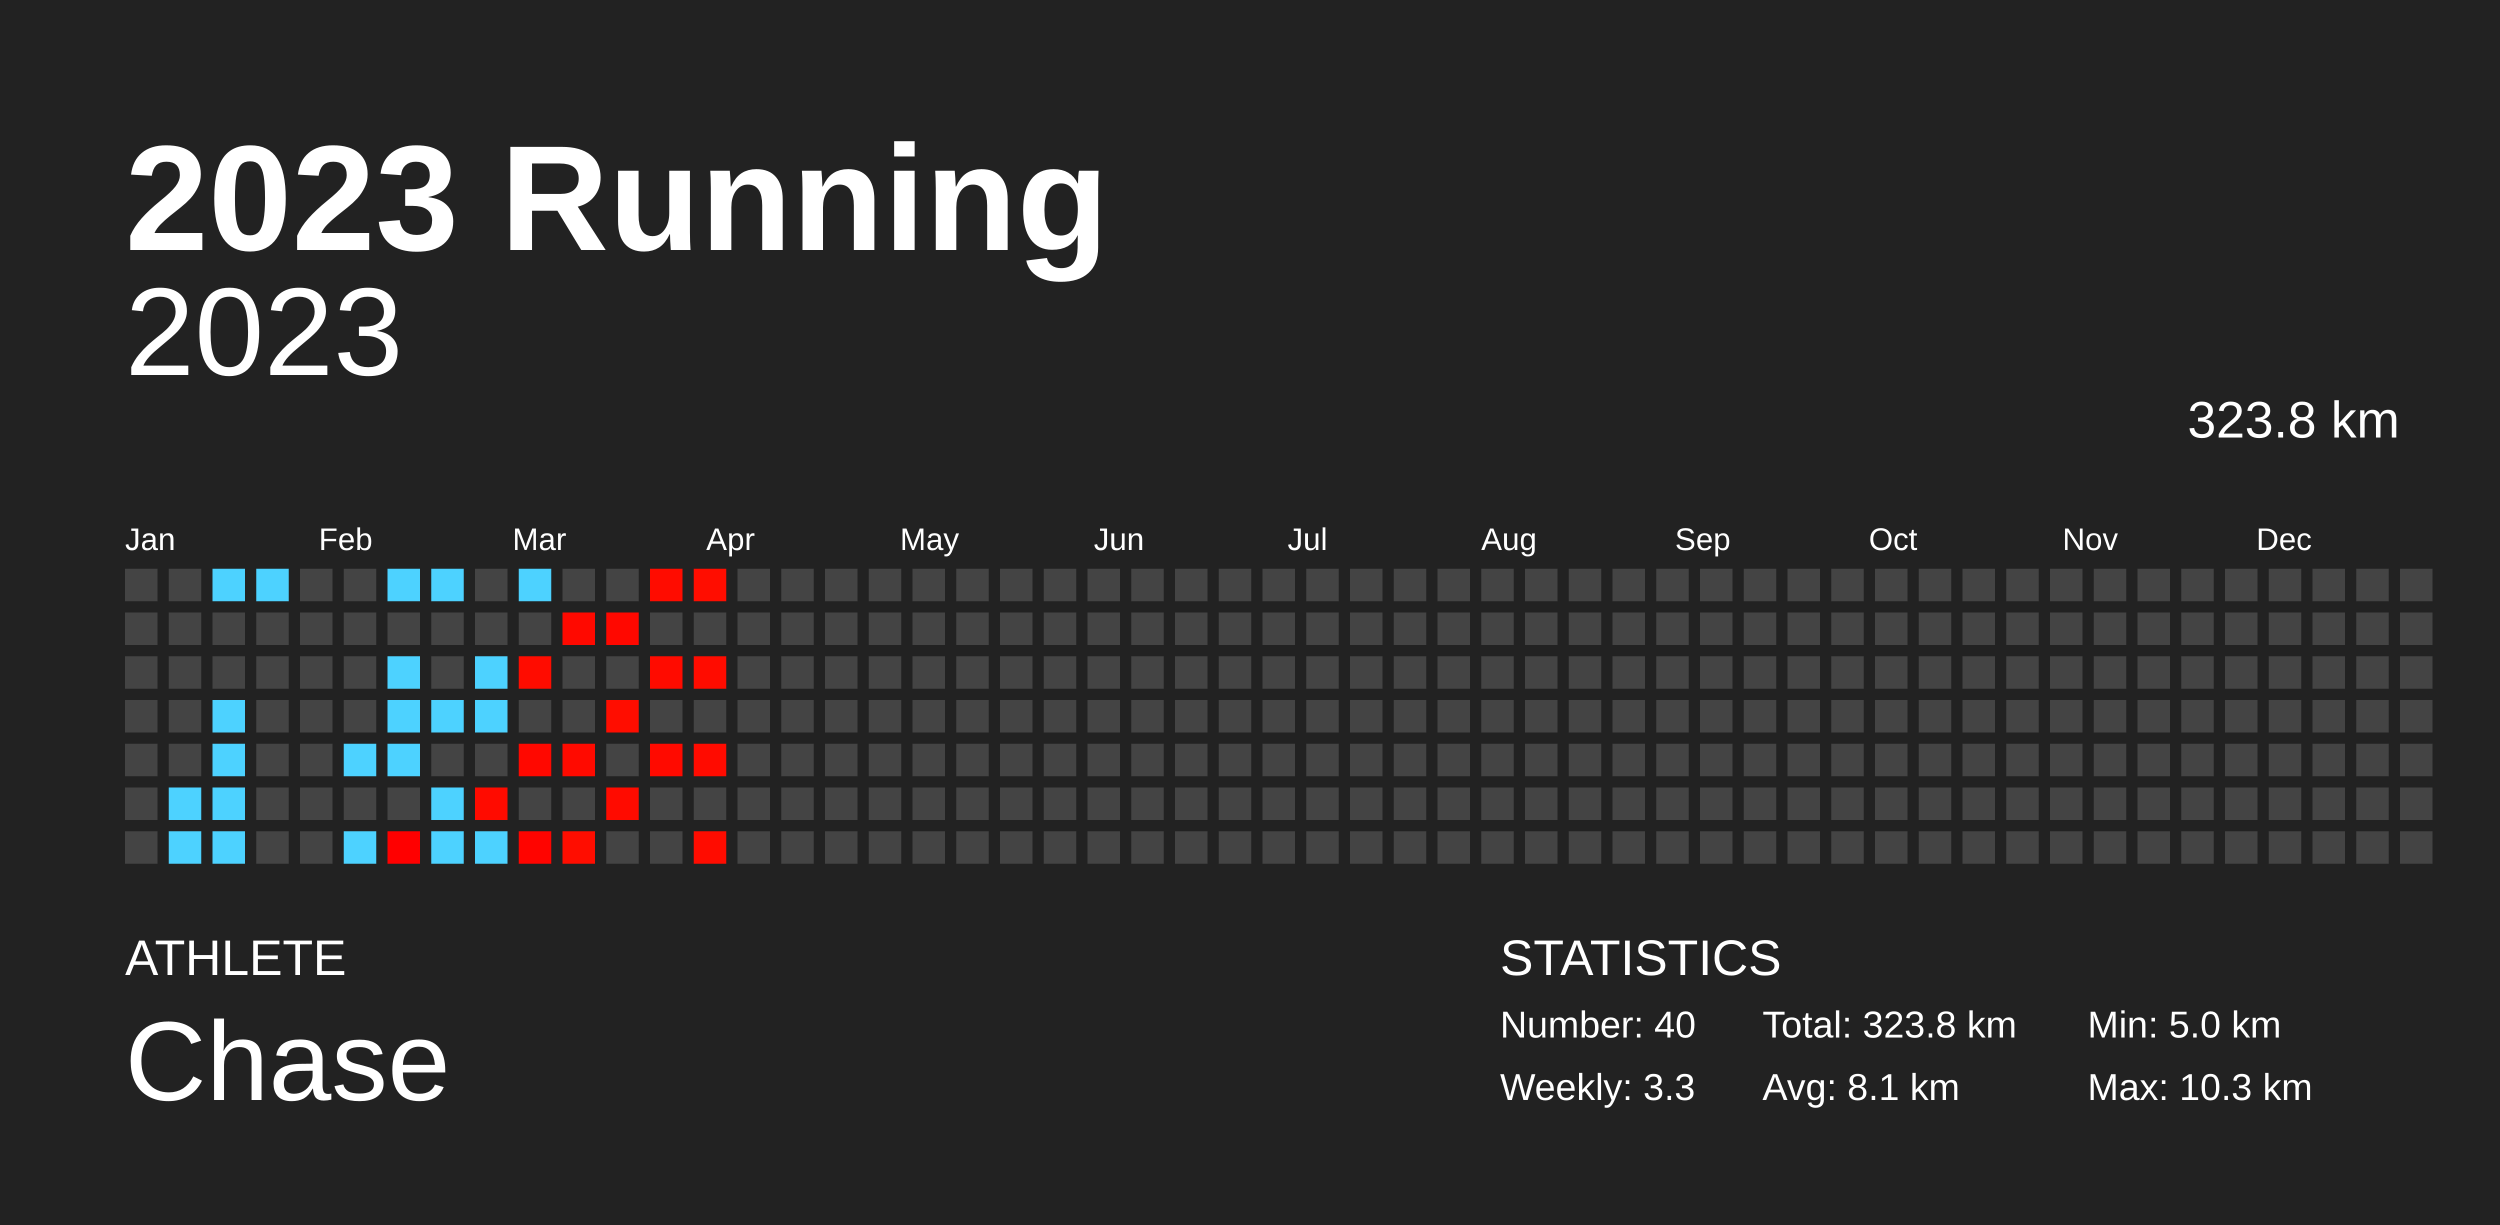
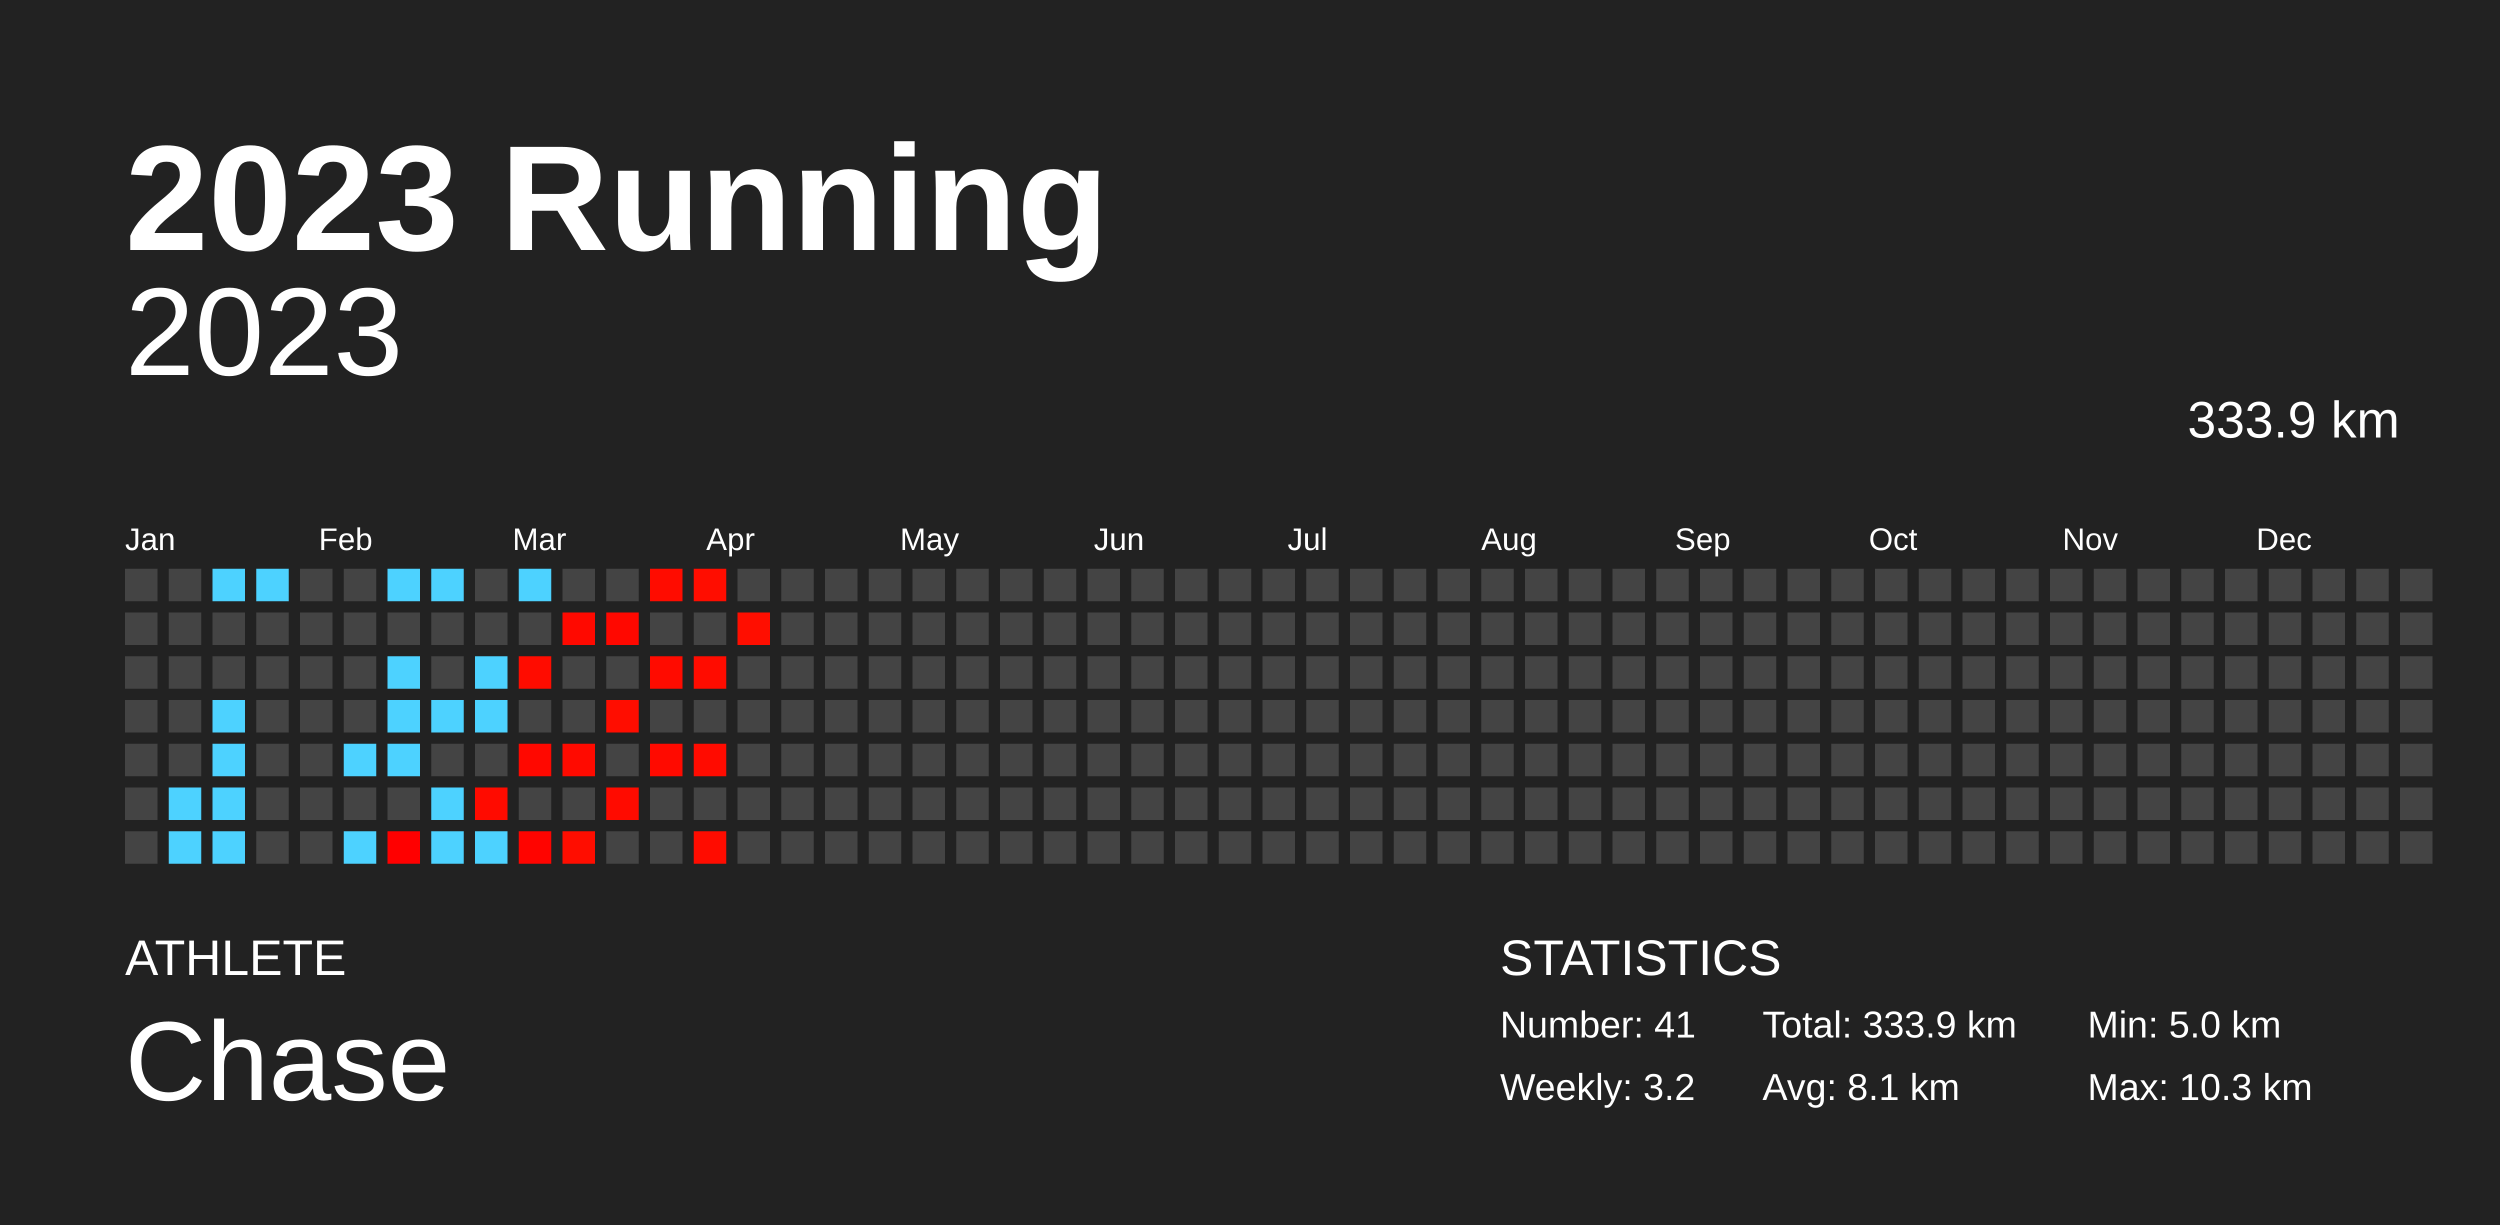
<svg xmlns="http://www.w3.org/2000/svg" baseProfile="full" height="98mm" version="1.1" viewBox="0,0,200,98" width="200mm">
  <defs />
  <rect fill="#222222" height="98" width="200" x="0" y="0" />
  <text fill="#FFFFFF" style="font-size:12px; font-family:Arial; font-weight:bold;" x="10" y="20">2023 Running</text>
  <text fill="#FFFFFF" style="font-size:4px; font-family:Arial" x="10" y="78">ATHLETE</text>
  <text fill="#FFFFFF" style="font-size:9px; font-family:Arial" x="10" y="88">Chase</text>
  <text fill="#FFFFFF" style="font-size:4px; font-family:Arial" x="120" y="78">STATISTICS</text>
-   <text fill="#FFFFFF" style="font-size:3px; font-family:Arial" x="120" y="83">Number: 40</text>
-   <text fill="#FFFFFF" style="font-size:3px; font-family:Arial" x="120" y="88">Weekly: 3.3</text>
-   <text fill="#FFFFFF" style="font-size:3px; font-family:Arial" x="141" y="83">Total: 323.8 km</text>
+   <text fill="#FFFFFF" style="font-size:3px; font-family:Arial" x="120" y="83">Number: 41</text>
+   <text fill="#FFFFFF" style="font-size:3px; font-family:Arial" x="120" y="88">Weekly: 3.2</text>
+   <text fill="#FFFFFF" style="font-size:3px; font-family:Arial" x="141" y="83">Total: 333.9 km</text>
  <text fill="#FFFFFF" style="font-size:3px; font-family:Arial" x="141" y="88">Avg: 8.1 km</text>
  <text fill="#FFFFFF" style="font-size:3px; font-family:Arial" x="167" y="83">Min: 5.0 km</text>
  <text fill="#FFFFFF" style="font-size:3px; font-family:Arial" x="167" y="88">Max: 10.3 km</text>
  <text alignment-baseline="hanging" fill="#FFFFFF" style="font-size:10.0px; font-family:Arial;" x="10" y="30">2023</text>
-   <text alignment-baseline="hanging" fill="#FFFFFF" style="font-size:4.125px; font-family:Arial;" x="175" y="35">323.8 km</text>
+   <text alignment-baseline="hanging" fill="#FFFFFF" style="font-size:4.125px; font-family:Arial;" x="175" y="35">333.9 km</text>
  <text fill="#FFFFFF" style="font-size:2.5px; font-family:Arial" x="10.0" y="44">Jan</text>
  <text fill="#FFFFFF" style="font-size:2.5px; font-family:Arial" x="25.5" y="44">Feb</text>
  <text fill="#FFFFFF" style="font-size:2.5px; font-family:Arial" x="41.0" y="44">Mar</text>
  <text fill="#FFFFFF" style="font-size:2.5px; font-family:Arial" x="56.5" y="44">Apr</text>
  <text fill="#FFFFFF" style="font-size:2.5px; font-family:Arial" x="72.0" y="44">May</text>
  <text fill="#FFFFFF" style="font-size:2.5px; font-family:Arial" x="87.5" y="44">Jun</text>
  <text fill="#FFFFFF" style="font-size:2.5px; font-family:Arial" x="103.0" y="44">Jul</text>
  <text fill="#FFFFFF" style="font-size:2.5px; font-family:Arial" x="118.5" y="44">Aug</text>
  <text fill="#FFFFFF" style="font-size:2.5px; font-family:Arial" x="134.0" y="44">Sep</text>
  <text fill="#FFFFFF" style="font-size:2.5px; font-family:Arial" x="149.5" y="44">Oct</text>
  <text fill="#FFFFFF" style="font-size:2.5px; font-family:Arial" x="165.0" y="44">Nov</text>
  <text fill="#FFFFFF" style="font-size:2.5px; font-family:Arial" x="180.5" y="44">Dec</text>
  <rect fill="#444444" height="2.6" width="2.6" x="10.0" y="45.5" />
  <rect fill="#444444" height="2.6" width="2.6" x="10.0" y="49.0" />
  <rect fill="#444444" height="2.6" width="2.6" x="10.0" y="52.5" />
  <rect fill="#444444" height="2.6" width="2.6" x="10.0" y="56.0" />
  <rect fill="#444444" height="2.6" width="2.6" x="10.0" y="59.5" />
  <rect fill="#444444" height="2.6" width="2.6" x="10.0" y="63.0" />
  <rect fill="#444444" height="2.6" width="2.6" x="10.0" y="66.5" />
  <rect fill="#444444" height="2.6" width="2.6" x="13.5" y="45.5" />
  <rect fill="#444444" height="2.6" width="2.6" x="13.5" y="49.0" />
  <rect fill="#444444" height="2.6" width="2.6" x="13.5" y="52.5" />
  <rect fill="#444444" height="2.6" width="2.6" x="13.5" y="56.0" />
  <rect fill="#444444" height="2.6" width="2.6" x="13.5" y="59.5" />
  <rect fill="#4dd2ff" height="2.6" width="2.6" x="13.5" y="63.0" />
  <rect fill="#4dd2ff" height="2.6" width="2.6" x="13.5" y="66.5" />
  <rect fill="#4dd2ff" height="2.6" width="2.6" x="17.0" y="45.5" />
  <rect fill="#444444" height="2.6" width="2.6" x="17.0" y="49.0" />
  <rect fill="#444444" height="2.6" width="2.6" x="17.0" y="52.5" />
  <rect fill="#4dd2ff" height="2.6" width="2.6" x="17.0" y="56.0" />
  <rect fill="#4dd2ff" height="2.6" width="2.6" x="17.0" y="59.5" />
  <rect fill="#4dd2ff" height="2.6" width="2.6" x="17.0" y="63.0" />
  <rect fill="#4dd2ff" height="2.6" width="2.6" x="17.0" y="66.5" />
  <rect fill="#4dd2ff" height="2.6" width="2.6" x="20.5" y="45.5" />
  <rect fill="#444444" height="2.6" width="2.6" x="20.5" y="49.0" />
  <rect fill="#444444" height="2.6" width="2.6" x="20.5" y="52.5" />
  <rect fill="#444444" height="2.6" width="2.6" x="20.5" y="56.0" />
  <rect fill="#444444" height="2.6" width="2.6" x="20.5" y="59.5" />
  <rect fill="#444444" height="2.6" width="2.6" x="20.5" y="63.0" />
  <rect fill="#444444" height="2.6" width="2.6" x="20.5" y="66.5" />
  <rect fill="#444444" height="2.6" width="2.6" x="24.0" y="45.5" />
  <rect fill="#444444" height="2.6" width="2.6" x="24.0" y="49.0" />
  <rect fill="#444444" height="2.6" width="2.6" x="24.0" y="52.5" />
  <rect fill="#444444" height="2.6" width="2.6" x="24.0" y="56.0" />
  <rect fill="#444444" height="2.6" width="2.6" x="24.0" y="59.5" />
  <rect fill="#444444" height="2.6" width="2.6" x="24.0" y="63.0" />
  <rect fill="#444444" height="2.6" width="2.6" x="24.0" y="66.5" />
  <rect fill="#444444" height="2.6" width="2.6" x="27.5" y="45.5" />
  <rect fill="#444444" height="2.6" width="2.6" x="27.5" y="49.0" />
  <rect fill="#444444" height="2.6" width="2.6" x="27.5" y="52.5" />
  <rect fill="#444444" height="2.6" width="2.6" x="27.5" y="56.0" />
  <rect fill="#4dd2ff" height="2.6" width="2.6" x="27.5" y="59.5" />
  <rect fill="#444444" height="2.6" width="2.6" x="27.5" y="63.0" />
  <rect fill="#4dd2ff" height="2.6" width="2.6" x="27.5" y="66.5" />
  <rect fill="#4dd2ff" height="2.6" width="2.6" x="31.0" y="45.5" />
  <rect fill="#444444" height="2.6" width="2.6" x="31.0" y="49.0" />
  <rect fill="#4dd2ff" height="2.6" width="2.6" x="31.0" y="52.5" />
  <rect fill="#4dd2ff" height="2.6" width="2.6" x="31.0" y="56.0" />
  <rect fill="#4dd2ff" height="2.6" width="2.6" x="31.0" y="59.5" />
  <rect fill="#444444" height="2.6" width="2.6" x="31.0" y="63.0" />
  <rect fill="#ff0000" height="2.6" width="2.6" x="31.0" y="66.5" />
  <rect fill="#4dd2ff" height="2.6" width="2.6" x="34.5" y="45.5" />
  <rect fill="#444444" height="2.6" width="2.6" x="34.5" y="49.0" />
  <rect fill="#444444" height="2.6" width="2.6" x="34.5" y="52.5" />
  <rect fill="#4dd2ff" height="2.6" width="2.6" x="34.5" y="56.0" />
  <rect fill="#444444" height="2.6" width="2.6" x="34.5" y="59.5" />
  <rect fill="#4dd2ff" height="2.6" width="2.6" x="34.5" y="63.0" />
  <rect fill="#4dd2ff" height="2.6" width="2.6" x="34.5" y="66.5" />
  <rect fill="#444444" height="2.6" width="2.6" x="38.0" y="45.5" />
  <rect fill="#444444" height="2.6" width="2.6" x="38.0" y="49.0" />
  <rect fill="#4dd2ff" height="2.6" width="2.6" x="38.0" y="52.5" />
  <rect fill="#4dd2ff" height="2.6" width="2.6" x="38.0" y="56.0" />
  <rect fill="#444444" height="2.6" width="2.6" x="38.0" y="59.5" />
  <rect fill="#ff0b00" height="2.6" width="2.6" x="38.0" y="63.0" />
  <rect fill="#4dd2ff" height="2.6" width="2.6" x="38.0" y="66.5" />
  <rect fill="#4dd2ff" height="2.6" width="2.6" x="41.5" y="45.5" />
  <rect fill="#444444" height="2.6" width="2.6" x="41.5" y="49.0" />
  <rect fill="#ff0c00" height="2.6" width="2.6" x="41.5" y="52.5" />
  <rect fill="#444444" height="2.6" width="2.6" x="41.5" y="56.0" />
  <rect fill="#ff0800" height="2.6" width="2.6" x="41.5" y="59.5" />
  <rect fill="#444444" height="2.6" width="2.6" x="41.5" y="63.0" />
  <rect fill="#ff0400" height="2.6" width="2.6" x="41.5" y="66.5" />
  <rect fill="#444444" height="2.6" width="2.6" x="45.0" y="45.5" />
  <rect fill="#ff0900" height="2.6" width="2.6" x="45.0" y="49.0" />
  <rect fill="#444444" height="2.6" width="2.6" x="45.0" y="52.5" />
  <rect fill="#444444" height="2.6" width="2.6" x="45.0" y="56.0" />
  <rect fill="#ff0a00" height="2.6" width="2.6" x="45.0" y="59.5" />
  <rect fill="#444444" height="2.6" width="2.6" x="45.0" y="63.0" />
  <rect fill="#ff0d00" height="2.6" width="2.6" x="45.0" y="66.5" />
  <rect fill="#444444" height="2.6" width="2.6" x="48.5" y="45.5" />
  <rect fill="#ff0800" height="2.6" width="2.6" x="48.5" y="49.0" />
  <rect fill="#444444" height="2.6" width="2.6" x="48.5" y="52.5" />
  <rect fill="#ff0d00" height="2.6" width="2.6" x="48.5" y="56.0" />
  <rect fill="#444444" height="2.6" width="2.6" x="48.5" y="59.5" />
  <rect fill="#ff0b00" height="2.6" width="2.6" x="48.5" y="63.0" />
  <rect fill="#444444" height="2.6" width="2.6" x="48.5" y="66.5" />
  <rect fill="#ff0c00" height="2.6" width="2.6" x="52.0" y="45.5" />
  <rect fill="#444444" height="2.6" width="2.6" x="52.0" y="49.0" />
  <rect fill="#ff0b00" height="2.6" width="2.6" x="52.0" y="52.5" />
  <rect fill="#444444" height="2.6" width="2.6" x="52.0" y="56.0" />
  <rect fill="#ff0a00" height="2.6" width="2.6" x="52.0" y="59.5" />
  <rect fill="#444444" height="2.6" width="2.6" x="52.0" y="63.0" />
  <rect fill="#444444" height="2.6" width="2.6" x="52.0" y="66.5" />
  <rect fill="#ff0d00" height="2.6" width="2.6" x="55.5" y="45.5" />
  <rect fill="#444444" height="2.6" width="2.6" x="55.5" y="49.0" />
  <rect fill="#ff0c00" height="2.6" width="2.6" x="55.5" y="52.5" />
  <rect fill="#444444" height="2.6" width="2.6" x="55.5" y="56.0" />
  <rect fill="#ff0b00" height="2.6" width="2.6" x="55.5" y="59.5" />
  <rect fill="#444444" height="2.6" width="2.6" x="55.5" y="63.0" />
  <rect fill="#ff0c00" height="2.6" width="2.6" x="55.5" y="66.5" />
  <rect fill="#444444" height="2.6" width="2.6" x="59.0" y="45.5" />
-   <rect fill="#444444" height="2.6" width="2.6" x="59.0" y="49.0" />
+   <rect fill="#ff0e00" height="2.6" width="2.6" x="59.0" y="49.0" />
  <rect fill="#444444" height="2.6" width="2.6" x="59.0" y="52.5" />
  <rect fill="#444444" height="2.6" width="2.6" x="59.0" y="56.0" />
  <rect fill="#444444" height="2.6" width="2.6" x="59.0" y="59.5" />
  <rect fill="#444444" height="2.6" width="2.6" x="59.0" y="63.0" />
  <rect fill="#444444" height="2.6" width="2.6" x="59.0" y="66.5" />
  <rect fill="#444444" height="2.6" width="2.6" x="62.5" y="45.5" />
  <rect fill="#444444" height="2.6" width="2.6" x="62.5" y="49.0" />
  <rect fill="#444444" height="2.6" width="2.6" x="62.5" y="52.5" />
  <rect fill="#444444" height="2.6" width="2.6" x="62.5" y="56.0" />
  <rect fill="#444444" height="2.6" width="2.6" x="62.5" y="59.5" />
  <rect fill="#444444" height="2.6" width="2.6" x="62.5" y="63.0" />
  <rect fill="#444444" height="2.6" width="2.6" x="62.5" y="66.5" />
  <rect fill="#444444" height="2.6" width="2.6" x="66.0" y="45.5" />
  <rect fill="#444444" height="2.6" width="2.6" x="66.0" y="49.0" />
  <rect fill="#444444" height="2.6" width="2.6" x="66.0" y="52.5" />
  <rect fill="#444444" height="2.6" width="2.6" x="66.0" y="56.0" />
  <rect fill="#444444" height="2.6" width="2.6" x="66.0" y="59.5" />
  <rect fill="#444444" height="2.6" width="2.6" x="66.0" y="63.0" />
  <rect fill="#444444" height="2.6" width="2.6" x="66.0" y="66.5" />
  <rect fill="#444444" height="2.6" width="2.6" x="69.5" y="45.5" />
  <rect fill="#444444" height="2.6" width="2.6" x="69.5" y="49.0" />
  <rect fill="#444444" height="2.6" width="2.6" x="69.5" y="52.5" />
  <rect fill="#444444" height="2.6" width="2.6" x="69.5" y="56.0" />
  <rect fill="#444444" height="2.6" width="2.6" x="69.5" y="59.5" />
  <rect fill="#444444" height="2.6" width="2.6" x="69.5" y="63.0" />
  <rect fill="#444444" height="2.6" width="2.6" x="69.5" y="66.5" />
  <rect fill="#444444" height="2.6" width="2.6" x="73.0" y="45.5" />
  <rect fill="#444444" height="2.6" width="2.6" x="73.0" y="49.0" />
  <rect fill="#444444" height="2.6" width="2.6" x="73.0" y="52.5" />
  <rect fill="#444444" height="2.6" width="2.6" x="73.0" y="56.0" />
  <rect fill="#444444" height="2.6" width="2.6" x="73.0" y="59.5" />
  <rect fill="#444444" height="2.6" width="2.6" x="73.0" y="63.0" />
  <rect fill="#444444" height="2.6" width="2.6" x="73.0" y="66.5" />
  <rect fill="#444444" height="2.6" width="2.6" x="76.5" y="45.5" />
  <rect fill="#444444" height="2.6" width="2.6" x="76.5" y="49.0" />
  <rect fill="#444444" height="2.6" width="2.6" x="76.5" y="52.5" />
  <rect fill="#444444" height="2.6" width="2.6" x="76.5" y="56.0" />
  <rect fill="#444444" height="2.6" width="2.6" x="76.5" y="59.5" />
  <rect fill="#444444" height="2.6" width="2.6" x="76.5" y="63.0" />
  <rect fill="#444444" height="2.6" width="2.6" x="76.5" y="66.5" />
  <rect fill="#444444" height="2.6" width="2.6" x="80.0" y="45.5" />
  <rect fill="#444444" height="2.6" width="2.6" x="80.0" y="49.0" />
  <rect fill="#444444" height="2.6" width="2.6" x="80.0" y="52.5" />
  <rect fill="#444444" height="2.6" width="2.6" x="80.0" y="56.0" />
  <rect fill="#444444" height="2.6" width="2.6" x="80.0" y="59.5" />
  <rect fill="#444444" height="2.6" width="2.6" x="80.0" y="63.0" />
  <rect fill="#444444" height="2.6" width="2.6" x="80.0" y="66.5" />
  <rect fill="#444444" height="2.6" width="2.6" x="83.5" y="45.5" />
  <rect fill="#444444" height="2.6" width="2.6" x="83.5" y="49.0" />
  <rect fill="#444444" height="2.6" width="2.6" x="83.5" y="52.5" />
  <rect fill="#444444" height="2.6" width="2.6" x="83.5" y="56.0" />
  <rect fill="#444444" height="2.6" width="2.6" x="83.5" y="59.5" />
  <rect fill="#444444" height="2.6" width="2.6" x="83.5" y="63.0" />
  <rect fill="#444444" height="2.6" width="2.6" x="83.5" y="66.5" />
  <rect fill="#444444" height="2.6" width="2.6" x="87.0" y="45.5" />
  <rect fill="#444444" height="2.6" width="2.6" x="87.0" y="49.0" />
  <rect fill="#444444" height="2.6" width="2.6" x="87.0" y="52.5" />
  <rect fill="#444444" height="2.6" width="2.6" x="87.0" y="56.0" />
  <rect fill="#444444" height="2.6" width="2.6" x="87.0" y="59.5" />
  <rect fill="#444444" height="2.6" width="2.6" x="87.0" y="63.0" />
  <rect fill="#444444" height="2.6" width="2.6" x="87.0" y="66.5" />
  <rect fill="#444444" height="2.6" width="2.6" x="90.5" y="45.5" />
  <rect fill="#444444" height="2.6" width="2.6" x="90.5" y="49.0" />
  <rect fill="#444444" height="2.6" width="2.6" x="90.5" y="52.5" />
  <rect fill="#444444" height="2.6" width="2.6" x="90.5" y="56.0" />
  <rect fill="#444444" height="2.6" width="2.6" x="90.5" y="59.5" />
  <rect fill="#444444" height="2.6" width="2.6" x="90.5" y="63.0" />
  <rect fill="#444444" height="2.6" width="2.6" x="90.5" y="66.5" />
  <rect fill="#444444" height="2.6" width="2.6" x="94.0" y="45.5" />
  <rect fill="#444444" height="2.6" width="2.6" x="94.0" y="49.0" />
  <rect fill="#444444" height="2.6" width="2.6" x="94.0" y="52.5" />
  <rect fill="#444444" height="2.6" width="2.6" x="94.0" y="56.0" />
  <rect fill="#444444" height="2.6" width="2.6" x="94.0" y="59.5" />
  <rect fill="#444444" height="2.6" width="2.6" x="94.0" y="63.0" />
  <rect fill="#444444" height="2.6" width="2.6" x="94.0" y="66.5" />
  <rect fill="#444444" height="2.6" width="2.6" x="97.5" y="45.5" />
  <rect fill="#444444" height="2.6" width="2.6" x="97.5" y="49.0" />
  <rect fill="#444444" height="2.6" width="2.6" x="97.5" y="52.5" />
  <rect fill="#444444" height="2.6" width="2.6" x="97.5" y="56.0" />
  <rect fill="#444444" height="2.6" width="2.6" x="97.5" y="59.5" />
  <rect fill="#444444" height="2.6" width="2.6" x="97.5" y="63.0" />
  <rect fill="#444444" height="2.6" width="2.6" x="97.5" y="66.5" />
  <rect fill="#444444" height="2.6" width="2.6" x="101.0" y="45.5" />
  <rect fill="#444444" height="2.6" width="2.6" x="101.0" y="49.0" />
  <rect fill="#444444" height="2.6" width="2.6" x="101.0" y="52.5" />
  <rect fill="#444444" height="2.6" width="2.6" x="101.0" y="56.0" />
  <rect fill="#444444" height="2.6" width="2.6" x="101.0" y="59.5" />
  <rect fill="#444444" height="2.6" width="2.6" x="101.0" y="63.0" />
  <rect fill="#444444" height="2.6" width="2.6" x="101.0" y="66.5" />
  <rect fill="#444444" height="2.6" width="2.6" x="104.5" y="45.5" />
  <rect fill="#444444" height="2.6" width="2.6" x="104.5" y="49.0" />
  <rect fill="#444444" height="2.6" width="2.6" x="104.5" y="52.5" />
  <rect fill="#444444" height="2.6" width="2.6" x="104.5" y="56.0" />
  <rect fill="#444444" height="2.6" width="2.6" x="104.5" y="59.5" />
  <rect fill="#444444" height="2.6" width="2.6" x="104.5" y="63.0" />
  <rect fill="#444444" height="2.6" width="2.6" x="104.5" y="66.5" />
  <rect fill="#444444" height="2.6" width="2.6" x="108.0" y="45.5" />
  <rect fill="#444444" height="2.6" width="2.6" x="108.0" y="49.0" />
  <rect fill="#444444" height="2.6" width="2.6" x="108.0" y="52.5" />
  <rect fill="#444444" height="2.6" width="2.6" x="108.0" y="56.0" />
  <rect fill="#444444" height="2.6" width="2.6" x="108.0" y="59.5" />
  <rect fill="#444444" height="2.6" width="2.6" x="108.0" y="63.0" />
  <rect fill="#444444" height="2.6" width="2.6" x="108.0" y="66.5" />
  <rect fill="#444444" height="2.6" width="2.6" x="111.5" y="45.5" />
  <rect fill="#444444" height="2.6" width="2.6" x="111.5" y="49.0" />
  <rect fill="#444444" height="2.6" width="2.6" x="111.5" y="52.5" />
  <rect fill="#444444" height="2.6" width="2.6" x="111.5" y="56.0" />
  <rect fill="#444444" height="2.6" width="2.6" x="111.5" y="59.5" />
  <rect fill="#444444" height="2.6" width="2.6" x="111.5" y="63.0" />
  <rect fill="#444444" height="2.6" width="2.6" x="111.5" y="66.5" />
  <rect fill="#444444" height="2.6" width="2.6" x="115.0" y="45.5" />
  <rect fill="#444444" height="2.6" width="2.6" x="115.0" y="49.0" />
  <rect fill="#444444" height="2.6" width="2.6" x="115.0" y="52.5" />
  <rect fill="#444444" height="2.6" width="2.6" x="115.0" y="56.0" />
  <rect fill="#444444" height="2.6" width="2.6" x="115.0" y="59.5" />
  <rect fill="#444444" height="2.6" width="2.6" x="115.0" y="63.0" />
  <rect fill="#444444" height="2.6" width="2.6" x="115.0" y="66.5" />
  <rect fill="#444444" height="2.6" width="2.6" x="118.5" y="45.5" />
  <rect fill="#444444" height="2.6" width="2.6" x="118.5" y="49.0" />
  <rect fill="#444444" height="2.6" width="2.6" x="118.5" y="52.5" />
  <rect fill="#444444" height="2.6" width="2.6" x="118.5" y="56.0" />
  <rect fill="#444444" height="2.6" width="2.6" x="118.5" y="59.5" />
  <rect fill="#444444" height="2.6" width="2.6" x="118.5" y="63.0" />
  <rect fill="#444444" height="2.6" width="2.6" x="118.5" y="66.5" />
  <rect fill="#444444" height="2.6" width="2.6" x="122.0" y="45.5" />
  <rect fill="#444444" height="2.6" width="2.6" x="122.0" y="49.0" />
  <rect fill="#444444" height="2.6" width="2.6" x="122.0" y="52.5" />
  <rect fill="#444444" height="2.6" width="2.6" x="122.0" y="56.0" />
  <rect fill="#444444" height="2.6" width="2.6" x="122.0" y="59.5" />
  <rect fill="#444444" height="2.6" width="2.6" x="122.0" y="63.0" />
  <rect fill="#444444" height="2.6" width="2.6" x="122.0" y="66.5" />
  <rect fill="#444444" height="2.6" width="2.6" x="125.5" y="45.5" />
  <rect fill="#444444" height="2.6" width="2.6" x="125.5" y="49.0" />
  <rect fill="#444444" height="2.6" width="2.6" x="125.5" y="52.5" />
  <rect fill="#444444" height="2.6" width="2.6" x="125.5" y="56.0" />
  <rect fill="#444444" height="2.6" width="2.6" x="125.5" y="59.5" />
  <rect fill="#444444" height="2.6" width="2.6" x="125.5" y="63.0" />
  <rect fill="#444444" height="2.6" width="2.6" x="125.5" y="66.5" />
  <rect fill="#444444" height="2.6" width="2.6" x="129.0" y="45.5" />
  <rect fill="#444444" height="2.6" width="2.6" x="129.0" y="49.0" />
  <rect fill="#444444" height="2.6" width="2.6" x="129.0" y="52.5" />
  <rect fill="#444444" height="2.6" width="2.6" x="129.0" y="56.0" />
  <rect fill="#444444" height="2.6" width="2.6" x="129.0" y="59.5" />
  <rect fill="#444444" height="2.6" width="2.6" x="129.0" y="63.0" />
  <rect fill="#444444" height="2.6" width="2.6" x="129.0" y="66.5" />
  <rect fill="#444444" height="2.6" width="2.6" x="132.5" y="45.5" />
  <rect fill="#444444" height="2.6" width="2.6" x="132.5" y="49.0" />
  <rect fill="#444444" height="2.6" width="2.6" x="132.5" y="52.5" />
  <rect fill="#444444" height="2.6" width="2.6" x="132.5" y="56.0" />
  <rect fill="#444444" height="2.6" width="2.6" x="132.5" y="59.5" />
  <rect fill="#444444" height="2.6" width="2.6" x="132.5" y="63.0" />
  <rect fill="#444444" height="2.6" width="2.6" x="132.5" y="66.5" />
  <rect fill="#444444" height="2.6" width="2.6" x="136.0" y="45.5" />
  <rect fill="#444444" height="2.6" width="2.6" x="136.0" y="49.0" />
  <rect fill="#444444" height="2.6" width="2.6" x="136.0" y="52.5" />
  <rect fill="#444444" height="2.6" width="2.6" x="136.0" y="56.0" />
  <rect fill="#444444" height="2.6" width="2.6" x="136.0" y="59.5" />
  <rect fill="#444444" height="2.6" width="2.6" x="136.0" y="63.0" />
  <rect fill="#444444" height="2.6" width="2.6" x="136.0" y="66.5" />
  <rect fill="#444444" height="2.6" width="2.6" x="139.5" y="45.5" />
  <rect fill="#444444" height="2.6" width="2.6" x="139.5" y="49.0" />
  <rect fill="#444444" height="2.6" width="2.6" x="139.5" y="52.5" />
  <rect fill="#444444" height="2.6" width="2.6" x="139.5" y="56.0" />
  <rect fill="#444444" height="2.6" width="2.6" x="139.5" y="59.5" />
  <rect fill="#444444" height="2.6" width="2.6" x="139.5" y="63.0" />
  <rect fill="#444444" height="2.6" width="2.6" x="139.5" y="66.5" />
  <rect fill="#444444" height="2.6" width="2.6" x="143.0" y="45.5" />
  <rect fill="#444444" height="2.6" width="2.6" x="143.0" y="49.0" />
  <rect fill="#444444" height="2.6" width="2.6" x="143.0" y="52.5" />
  <rect fill="#444444" height="2.6" width="2.6" x="143.0" y="56.0" />
  <rect fill="#444444" height="2.6" width="2.6" x="143.0" y="59.5" />
  <rect fill="#444444" height="2.6" width="2.6" x="143.0" y="63.0" />
  <rect fill="#444444" height="2.6" width="2.6" x="143.0" y="66.5" />
  <rect fill="#444444" height="2.6" width="2.6" x="146.5" y="45.5" />
  <rect fill="#444444" height="2.6" width="2.6" x="146.5" y="49.0" />
  <rect fill="#444444" height="2.6" width="2.6" x="146.5" y="52.5" />
  <rect fill="#444444" height="2.6" width="2.6" x="146.5" y="56.0" />
  <rect fill="#444444" height="2.6" width="2.6" x="146.5" y="59.5" />
  <rect fill="#444444" height="2.6" width="2.6" x="146.5" y="63.0" />
  <rect fill="#444444" height="2.6" width="2.6" x="146.5" y="66.5" />
  <rect fill="#444444" height="2.6" width="2.6" x="150.0" y="45.5" />
  <rect fill="#444444" height="2.6" width="2.6" x="150.0" y="49.0" />
  <rect fill="#444444" height="2.6" width="2.6" x="150.0" y="52.5" />
  <rect fill="#444444" height="2.6" width="2.6" x="150.0" y="56.0" />
  <rect fill="#444444" height="2.6" width="2.6" x="150.0" y="59.5" />
  <rect fill="#444444" height="2.6" width="2.6" x="150.0" y="63.0" />
  <rect fill="#444444" height="2.6" width="2.6" x="150.0" y="66.5" />
  <rect fill="#444444" height="2.6" width="2.6" x="153.5" y="45.5" />
  <rect fill="#444444" height="2.6" width="2.6" x="153.5" y="49.0" />
  <rect fill="#444444" height="2.6" width="2.6" x="153.5" y="52.5" />
  <rect fill="#444444" height="2.6" width="2.6" x="153.5" y="56.0" />
  <rect fill="#444444" height="2.6" width="2.6" x="153.5" y="59.5" />
  <rect fill="#444444" height="2.6" width="2.6" x="153.5" y="63.0" />
  <rect fill="#444444" height="2.6" width="2.6" x="153.5" y="66.5" />
  <rect fill="#444444" height="2.6" width="2.6" x="157.0" y="45.5" />
  <rect fill="#444444" height="2.6" width="2.6" x="157.0" y="49.0" />
  <rect fill="#444444" height="2.6" width="2.6" x="157.0" y="52.5" />
  <rect fill="#444444" height="2.6" width="2.6" x="157.0" y="56.0" />
  <rect fill="#444444" height="2.6" width="2.6" x="157.0" y="59.5" />
  <rect fill="#444444" height="2.6" width="2.6" x="157.0" y="63.0" />
  <rect fill="#444444" height="2.6" width="2.6" x="157.0" y="66.5" />
  <rect fill="#444444" height="2.6" width="2.6" x="160.5" y="45.5" />
  <rect fill="#444444" height="2.6" width="2.6" x="160.5" y="49.0" />
  <rect fill="#444444" height="2.6" width="2.6" x="160.5" y="52.5" />
  <rect fill="#444444" height="2.6" width="2.6" x="160.5" y="56.0" />
  <rect fill="#444444" height="2.6" width="2.6" x="160.5" y="59.5" />
  <rect fill="#444444" height="2.6" width="2.6" x="160.5" y="63.0" />
  <rect fill="#444444" height="2.6" width="2.6" x="160.5" y="66.5" />
  <rect fill="#444444" height="2.6" width="2.6" x="164.0" y="45.5" />
  <rect fill="#444444" height="2.6" width="2.6" x="164.0" y="49.0" />
  <rect fill="#444444" height="2.6" width="2.6" x="164.0" y="52.5" />
  <rect fill="#444444" height="2.6" width="2.6" x="164.0" y="56.0" />
  <rect fill="#444444" height="2.6" width="2.6" x="164.0" y="59.5" />
  <rect fill="#444444" height="2.6" width="2.6" x="164.0" y="63.0" />
  <rect fill="#444444" height="2.6" width="2.6" x="164.0" y="66.5" />
  <rect fill="#444444" height="2.6" width="2.6" x="167.5" y="45.5" />
  <rect fill="#444444" height="2.6" width="2.6" x="167.5" y="49.0" />
  <rect fill="#444444" height="2.6" width="2.6" x="167.5" y="52.5" />
  <rect fill="#444444" height="2.6" width="2.6" x="167.5" y="56.0" />
  <rect fill="#444444" height="2.6" width="2.6" x="167.5" y="59.5" />
  <rect fill="#444444" height="2.6" width="2.6" x="167.5" y="63.0" />
  <rect fill="#444444" height="2.6" width="2.6" x="167.5" y="66.5" />
  <rect fill="#444444" height="2.6" width="2.6" x="171.0" y="45.5" />
  <rect fill="#444444" height="2.6" width="2.6" x="171.0" y="49.0" />
  <rect fill="#444444" height="2.6" width="2.6" x="171.0" y="52.5" />
  <rect fill="#444444" height="2.6" width="2.6" x="171.0" y="56.0" />
  <rect fill="#444444" height="2.6" width="2.6" x="171.0" y="59.5" />
  <rect fill="#444444" height="2.6" width="2.6" x="171.0" y="63.0" />
  <rect fill="#444444" height="2.6" width="2.6" x="171.0" y="66.5" />
  <rect fill="#444444" height="2.6" width="2.6" x="174.5" y="45.5" />
  <rect fill="#444444" height="2.6" width="2.6" x="174.5" y="49.0" />
  <rect fill="#444444" height="2.6" width="2.6" x="174.5" y="52.5" />
  <rect fill="#444444" height="2.6" width="2.6" x="174.5" y="56.0" />
  <rect fill="#444444" height="2.6" width="2.6" x="174.5" y="59.5" />
  <rect fill="#444444" height="2.6" width="2.6" x="174.5" y="63.0" />
  <rect fill="#444444" height="2.6" width="2.6" x="174.5" y="66.5" />
  <rect fill="#444444" height="2.6" width="2.6" x="178.0" y="45.5" />
  <rect fill="#444444" height="2.6" width="2.6" x="178.0" y="49.0" />
  <rect fill="#444444" height="2.6" width="2.6" x="178.0" y="52.5" />
  <rect fill="#444444" height="2.6" width="2.6" x="178.0" y="56.0" />
  <rect fill="#444444" height="2.6" width="2.6" x="178.0" y="59.5" />
  <rect fill="#444444" height="2.6" width="2.6" x="178.0" y="63.0" />
  <rect fill="#444444" height="2.6" width="2.6" x="178.0" y="66.5" />
  <rect fill="#444444" height="2.6" width="2.6" x="181.5" y="45.5" />
  <rect fill="#444444" height="2.6" width="2.6" x="181.5" y="49.0" />
  <rect fill="#444444" height="2.6" width="2.6" x="181.5" y="52.5" />
  <rect fill="#444444" height="2.6" width="2.6" x="181.5" y="56.0" />
  <rect fill="#444444" height="2.6" width="2.6" x="181.5" y="59.5" />
  <rect fill="#444444" height="2.6" width="2.6" x="181.5" y="63.0" />
  <rect fill="#444444" height="2.6" width="2.6" x="181.5" y="66.5" />
  <rect fill="#444444" height="2.6" width="2.6" x="185.0" y="45.5" />
  <rect fill="#444444" height="2.6" width="2.6" x="185.0" y="49.0" />
  <rect fill="#444444" height="2.6" width="2.6" x="185.0" y="52.5" />
  <rect fill="#444444" height="2.6" width="2.6" x="185.0" y="56.0" />
  <rect fill="#444444" height="2.6" width="2.6" x="185.0" y="59.5" />
  <rect fill="#444444" height="2.6" width="2.6" x="185.0" y="63.0" />
  <rect fill="#444444" height="2.6" width="2.6" x="185.0" y="66.5" />
  <rect fill="#444444" height="2.6" width="2.6" x="188.5" y="45.5" />
  <rect fill="#444444" height="2.6" width="2.6" x="188.5" y="49.0" />
  <rect fill="#444444" height="2.6" width="2.6" x="188.5" y="52.5" />
  <rect fill="#444444" height="2.6" width="2.6" x="188.5" y="56.0" />
  <rect fill="#444444" height="2.6" width="2.6" x="188.5" y="59.5" />
  <rect fill="#444444" height="2.6" width="2.6" x="188.5" y="63.0" />
  <rect fill="#444444" height="2.6" width="2.6" x="188.5" y="66.5" />
  <rect fill="#444444" height="2.6" width="2.6" x="192.0" y="45.5" />
  <rect fill="#444444" height="2.6" width="2.6" x="192.0" y="49.0" />
  <rect fill="#444444" height="2.6" width="2.6" x="192.0" y="52.5" />
  <rect fill="#444444" height="2.6" width="2.6" x="192.0" y="56.0" />
  <rect fill="#444444" height="2.6" width="2.6" x="192.0" y="59.5" />
  <rect fill="#444444" height="2.6" width="2.6" x="192.0" y="63.0" />
  <rect fill="#444444" height="2.6" width="2.6" x="192.0" y="66.5" />
</svg>
